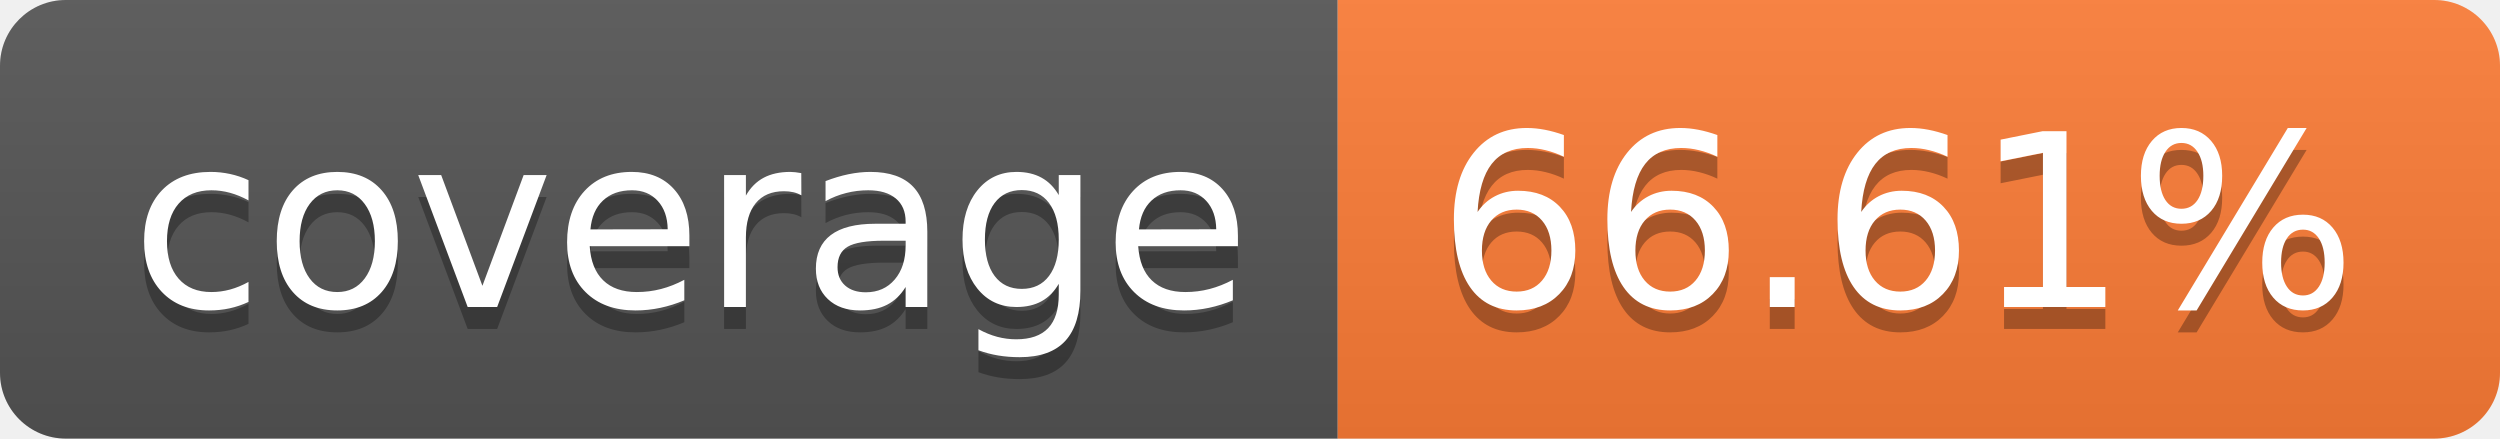
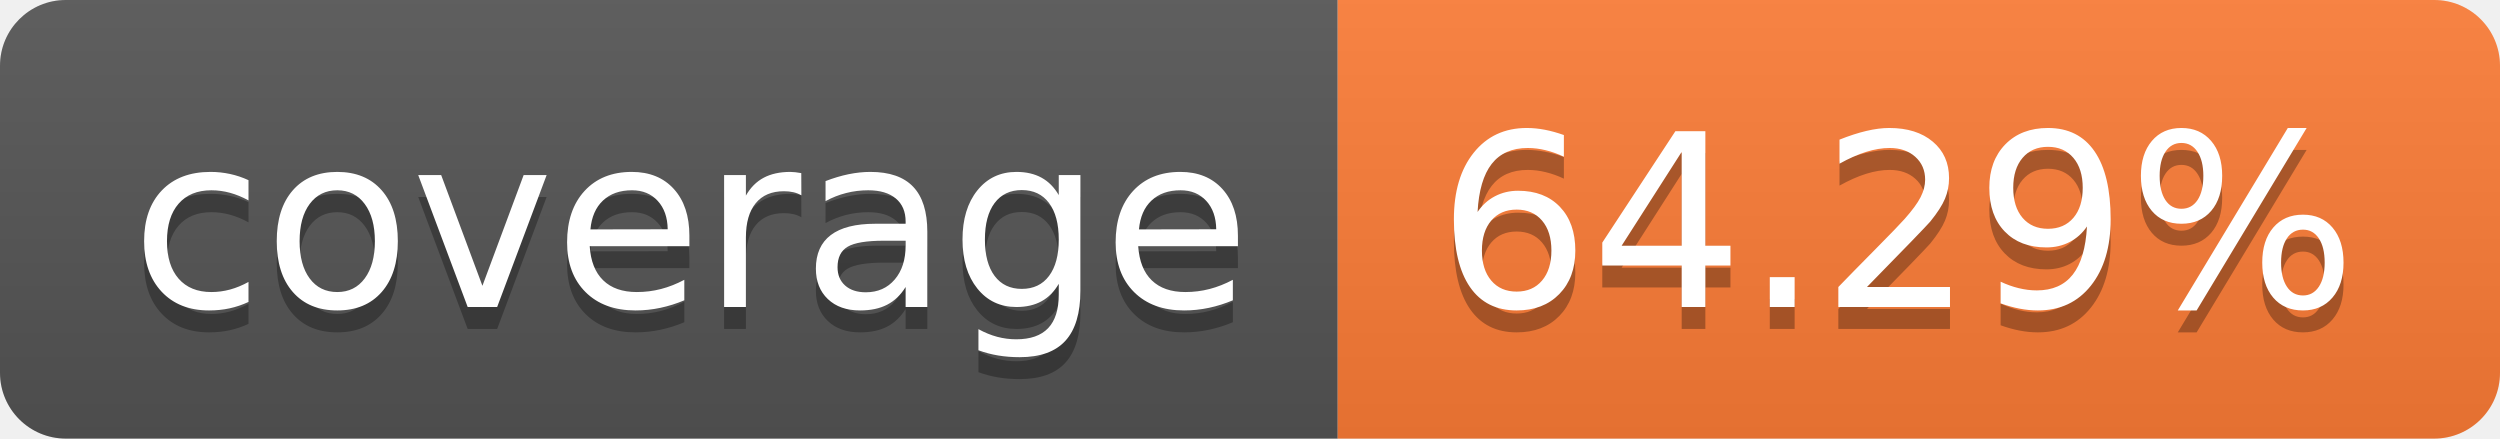
- <svg xmlns="http://www.w3.org/2000/svg" width="114" height="20" role="img" aria-label="coverage: 66.61%">
+ <svg xmlns="http://www.w3.org/2000/svg" width="114" height="20" role="img" aria-label="coverage: 64.29%">
  <linearGradient id="s" x2="0" y2="100%">
    <stop offset="0" stop-color="#bbb" stop-opacity=".1" />
    <stop offset="1" stop-opacity=".1" />
  </linearGradient>
  <clipPath id="r">
    <rect width="114" height="20" rx="3" fill="#fff" />
  </clipPath>
  <g clip-path="url(#r)">
    <rect width="61" height="20" fill="#555" />
    <rect x="61" width="53" height="20" fill="#fe7d37" />
    <rect width="114" height="20" fill="url(#s)" />
  </g>
  <g fill="#fff" text-anchor="middle" font-family="Verdana,Geneva,DejaVu Sans,sans-serif" text-rendering="geometricPrecision" font-size="110">
    <text aria-hidden="true" x="315" y="150" fill="#010101" fill-opacity=".3" transform="scale(.1)" textLength="510">coverage</text>
    <text x="315" y="140" transform="scale(.1)" fill="#fff" textLength="510">coverage</text>
-     <text aria-hidden="true" x="865" y="150" fill="#010101" fill-opacity=".3" transform="scale(.1)" textLength="430">66.61%</text>
-     <text x="865" y="140" transform="scale(.1)" fill="#fff" textLength="430">66.61%</text>
+     <text aria-hidden="true" x="865" y="150" fill="#010101" fill-opacity=".3" transform="scale(.1)" textLength="430">64.29%</text>
+     <text x="865" y="140" transform="scale(.1)" fill="#fff" textLength="430">64.29%</text>
  </g>
</svg>
